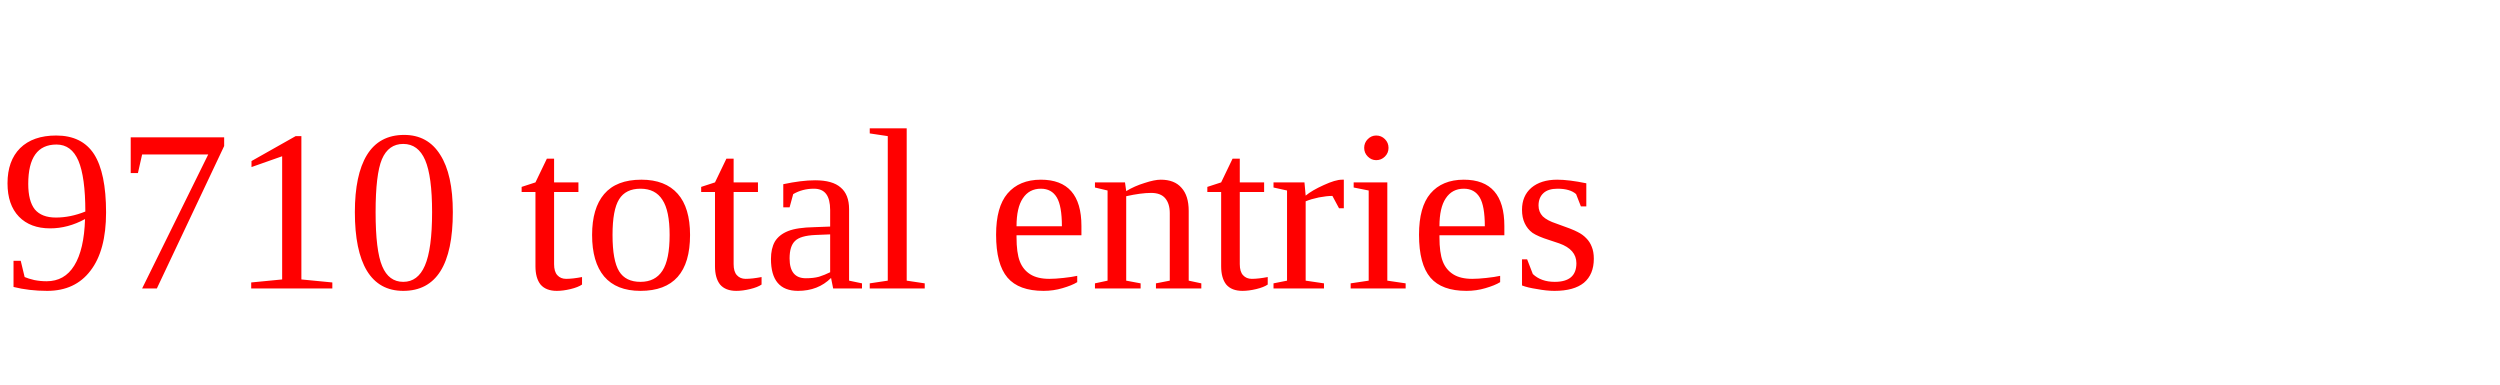
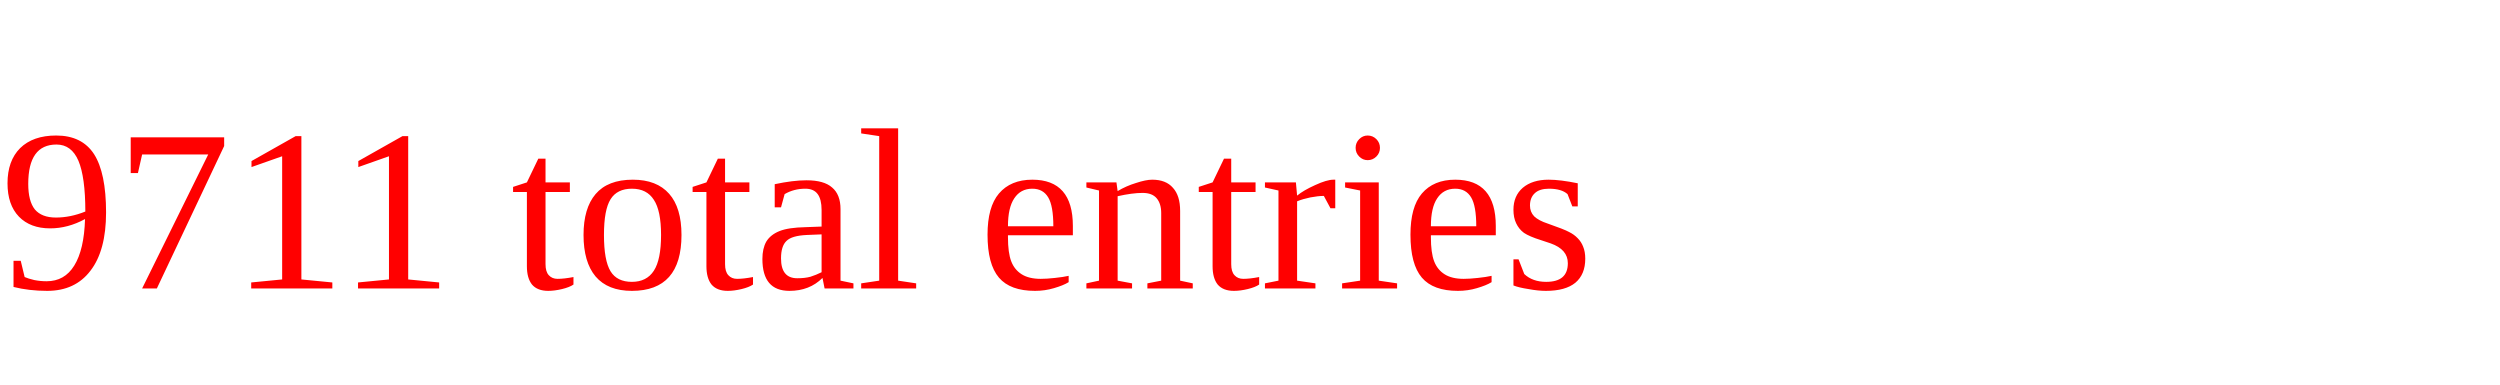
<svg xmlns="http://www.w3.org/2000/svg" height="20" width="130" version="1.1">
-   <text x="0" y="15" fill="red">9710 total entries</text>
+   <text x="0" y="15" fill="red">9711 total entries</text>
</svg>
